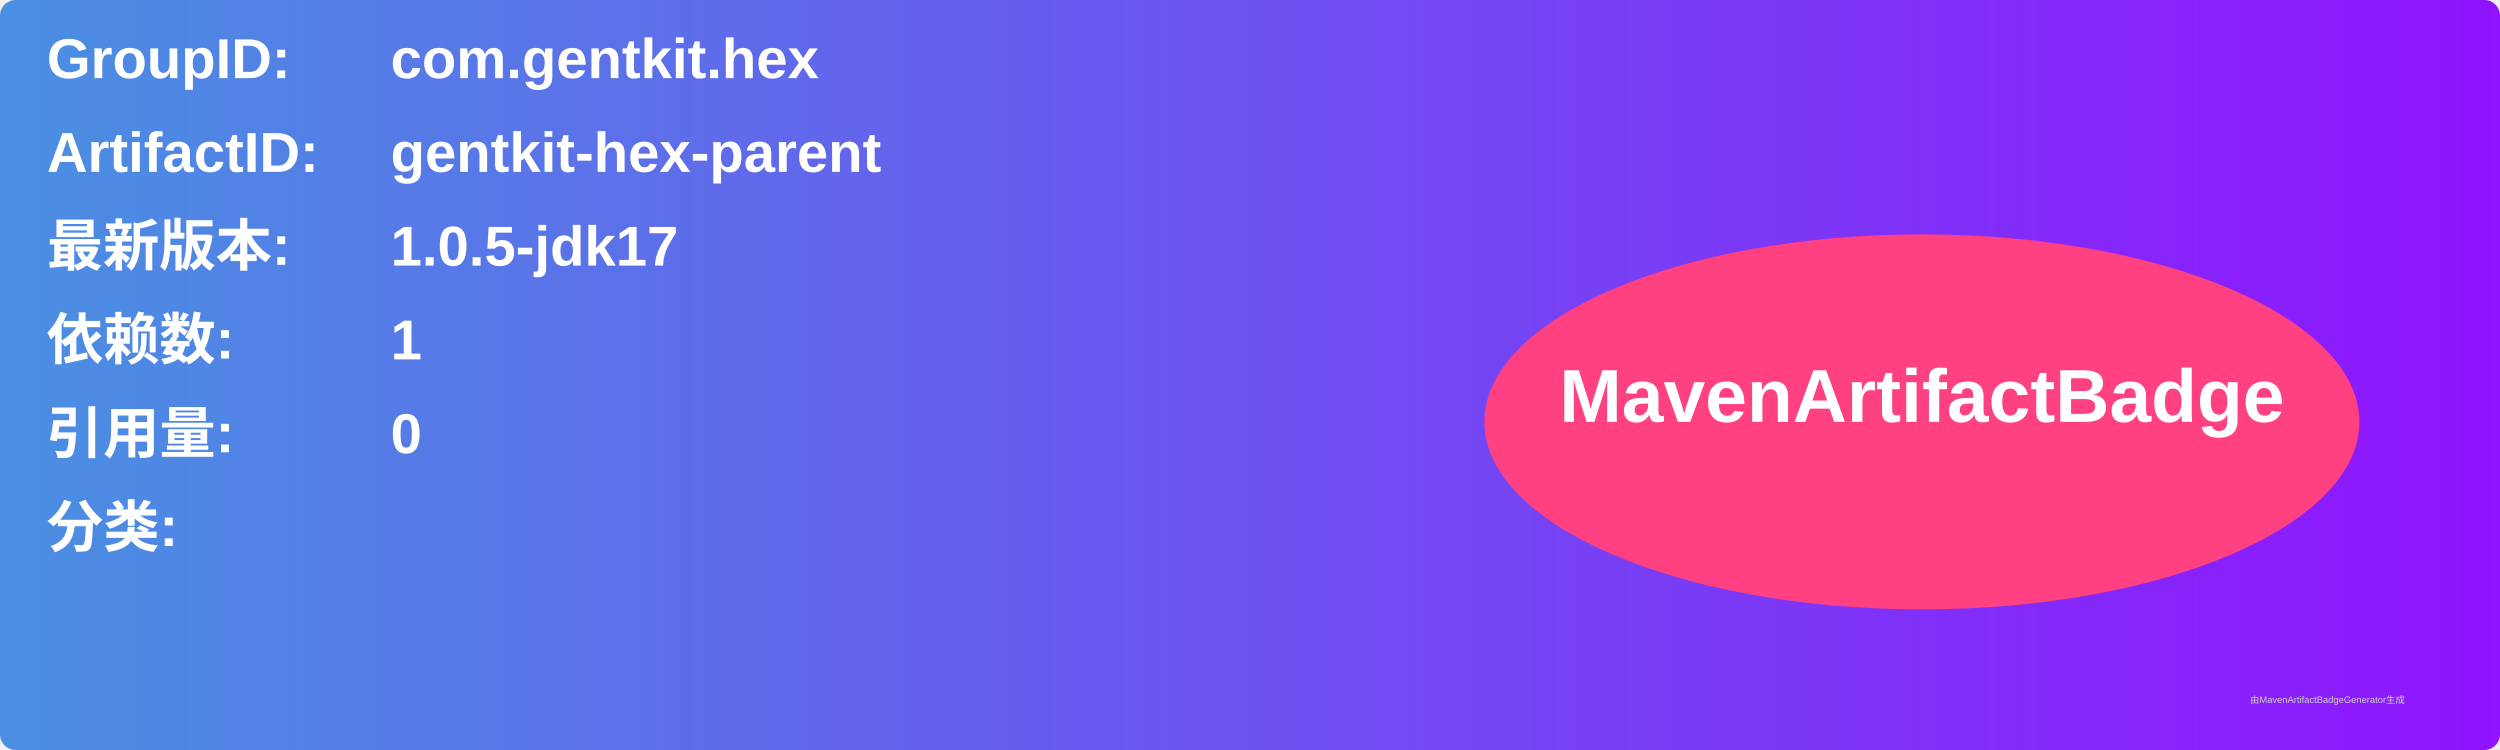
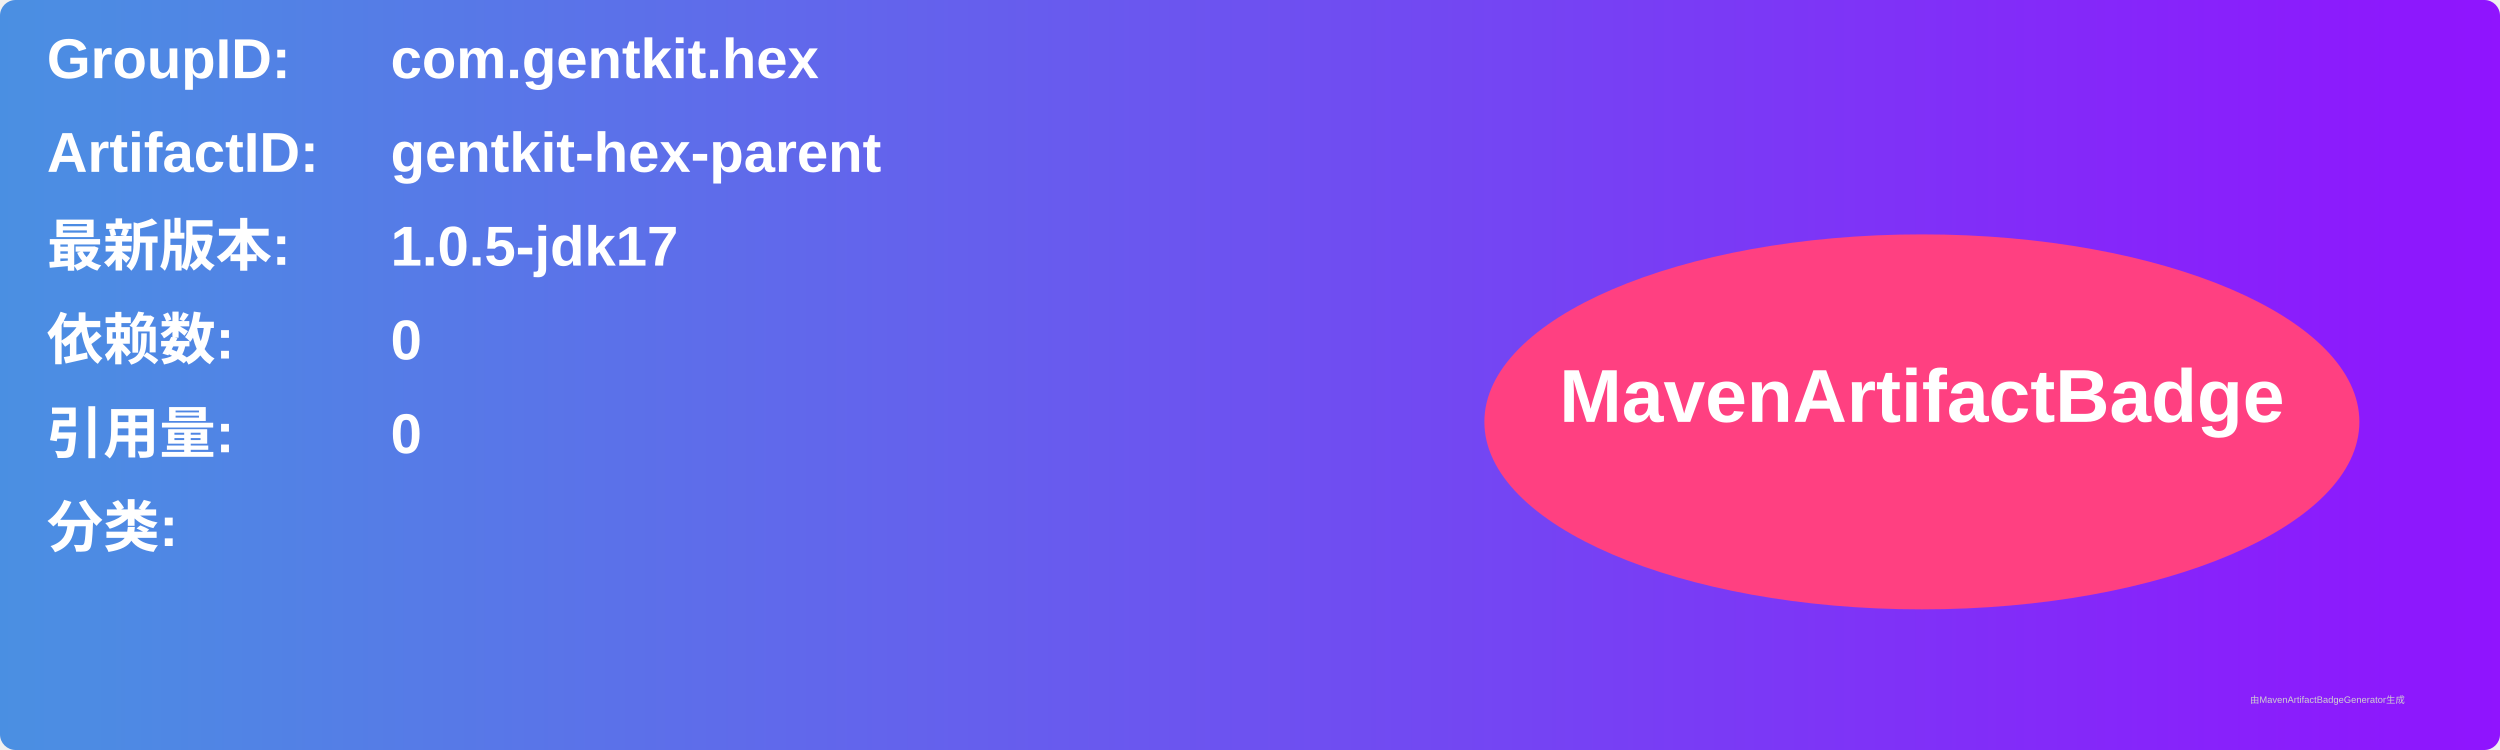
<svg xmlns="http://www.w3.org/2000/svg" width="800" height="240" viewBox="0 0 800 240">
  <linearGradient id="grad" x1="0%" y1="0%" x2="100%" y2="0%">
    <stop offset="0%" stop-color="#4a90e2" />
    <stop offset="100%" stop-color="#9013fe" />
  </linearGradient>
  <rect width="100%" height="100%" rx="5" ry="5" fill="url(#grad)" />
  <g transform="translate(15, 15)">
    <text x="0" y="10" font-family="Arial" font-size="18" fill="white" font-weight="bold" width="260">GroupID:</text>
    <text x="110" y="10" font-family="Arial" font-size="18" fill="white" font-weight="bold" width="460">com.gentkit.hex</text>
    <text x="0" y="40" font-family="Arial" font-size="18" fill="white" font-weight="bold" width="260">ArtifactID:</text>
    <text x="110" y="40" font-family="Arial" font-size="18" fill="white" font-weight="bold" width="460">gentkit-hex-parent</text>
    <text x="0" y="70" font-family="Arial" font-size="18" fill="white" font-weight="bold">最新版本:</text>
    <text x="110" y="70" font-family="Arial" font-size="18" fill="white" font-weight="bold">
      <tspan font-weight="bold">1.0.5-jdk17</tspan>
    </text>
    <text x="0" y="100" font-family="Arial" font-size="18" fill="white" font-weight="bold">依赖数: </text>
    <text x="110" y="100" font-family="Arial" font-size="18" fill="white">
-       <tspan font-weight="bold">1</tspan>
+       <tspan font-weight="bold">0</tspan>
    </text>
    <text x="0" y="130" font-family="Arial" font-size="18" fill="white" font-weight="bold">引用量: </text>
    <text x="110" y="130" font-family="Arial" font-size="18" fill="white">
      <tspan font-weight="bold">0</tspan>
    </text>
    <text x="0" y="160" font-family="Arial" font-size="18" fill="white" font-weight="bold">分类:</text>
    <text x="10" y="190" font-family="Arial" font-size="10" fill="white">
      <tspan font-weight="bold" />
    </text>
    <ellipse cx="600" cy="120" rx="140" ry="60" fill="#ff4081" />
    <text x="600" y="120" text-anchor="middle" font-family="Arial" font-size="24" fill="white" font-weight="bold">MavenArtifactBadge</text>
  </g>
  <text x="720" y="225" font-family="Arial" font-size="3" fill="#d0d0d0">由MavenArtifactBadgeGenerator生成</text>
</svg>
